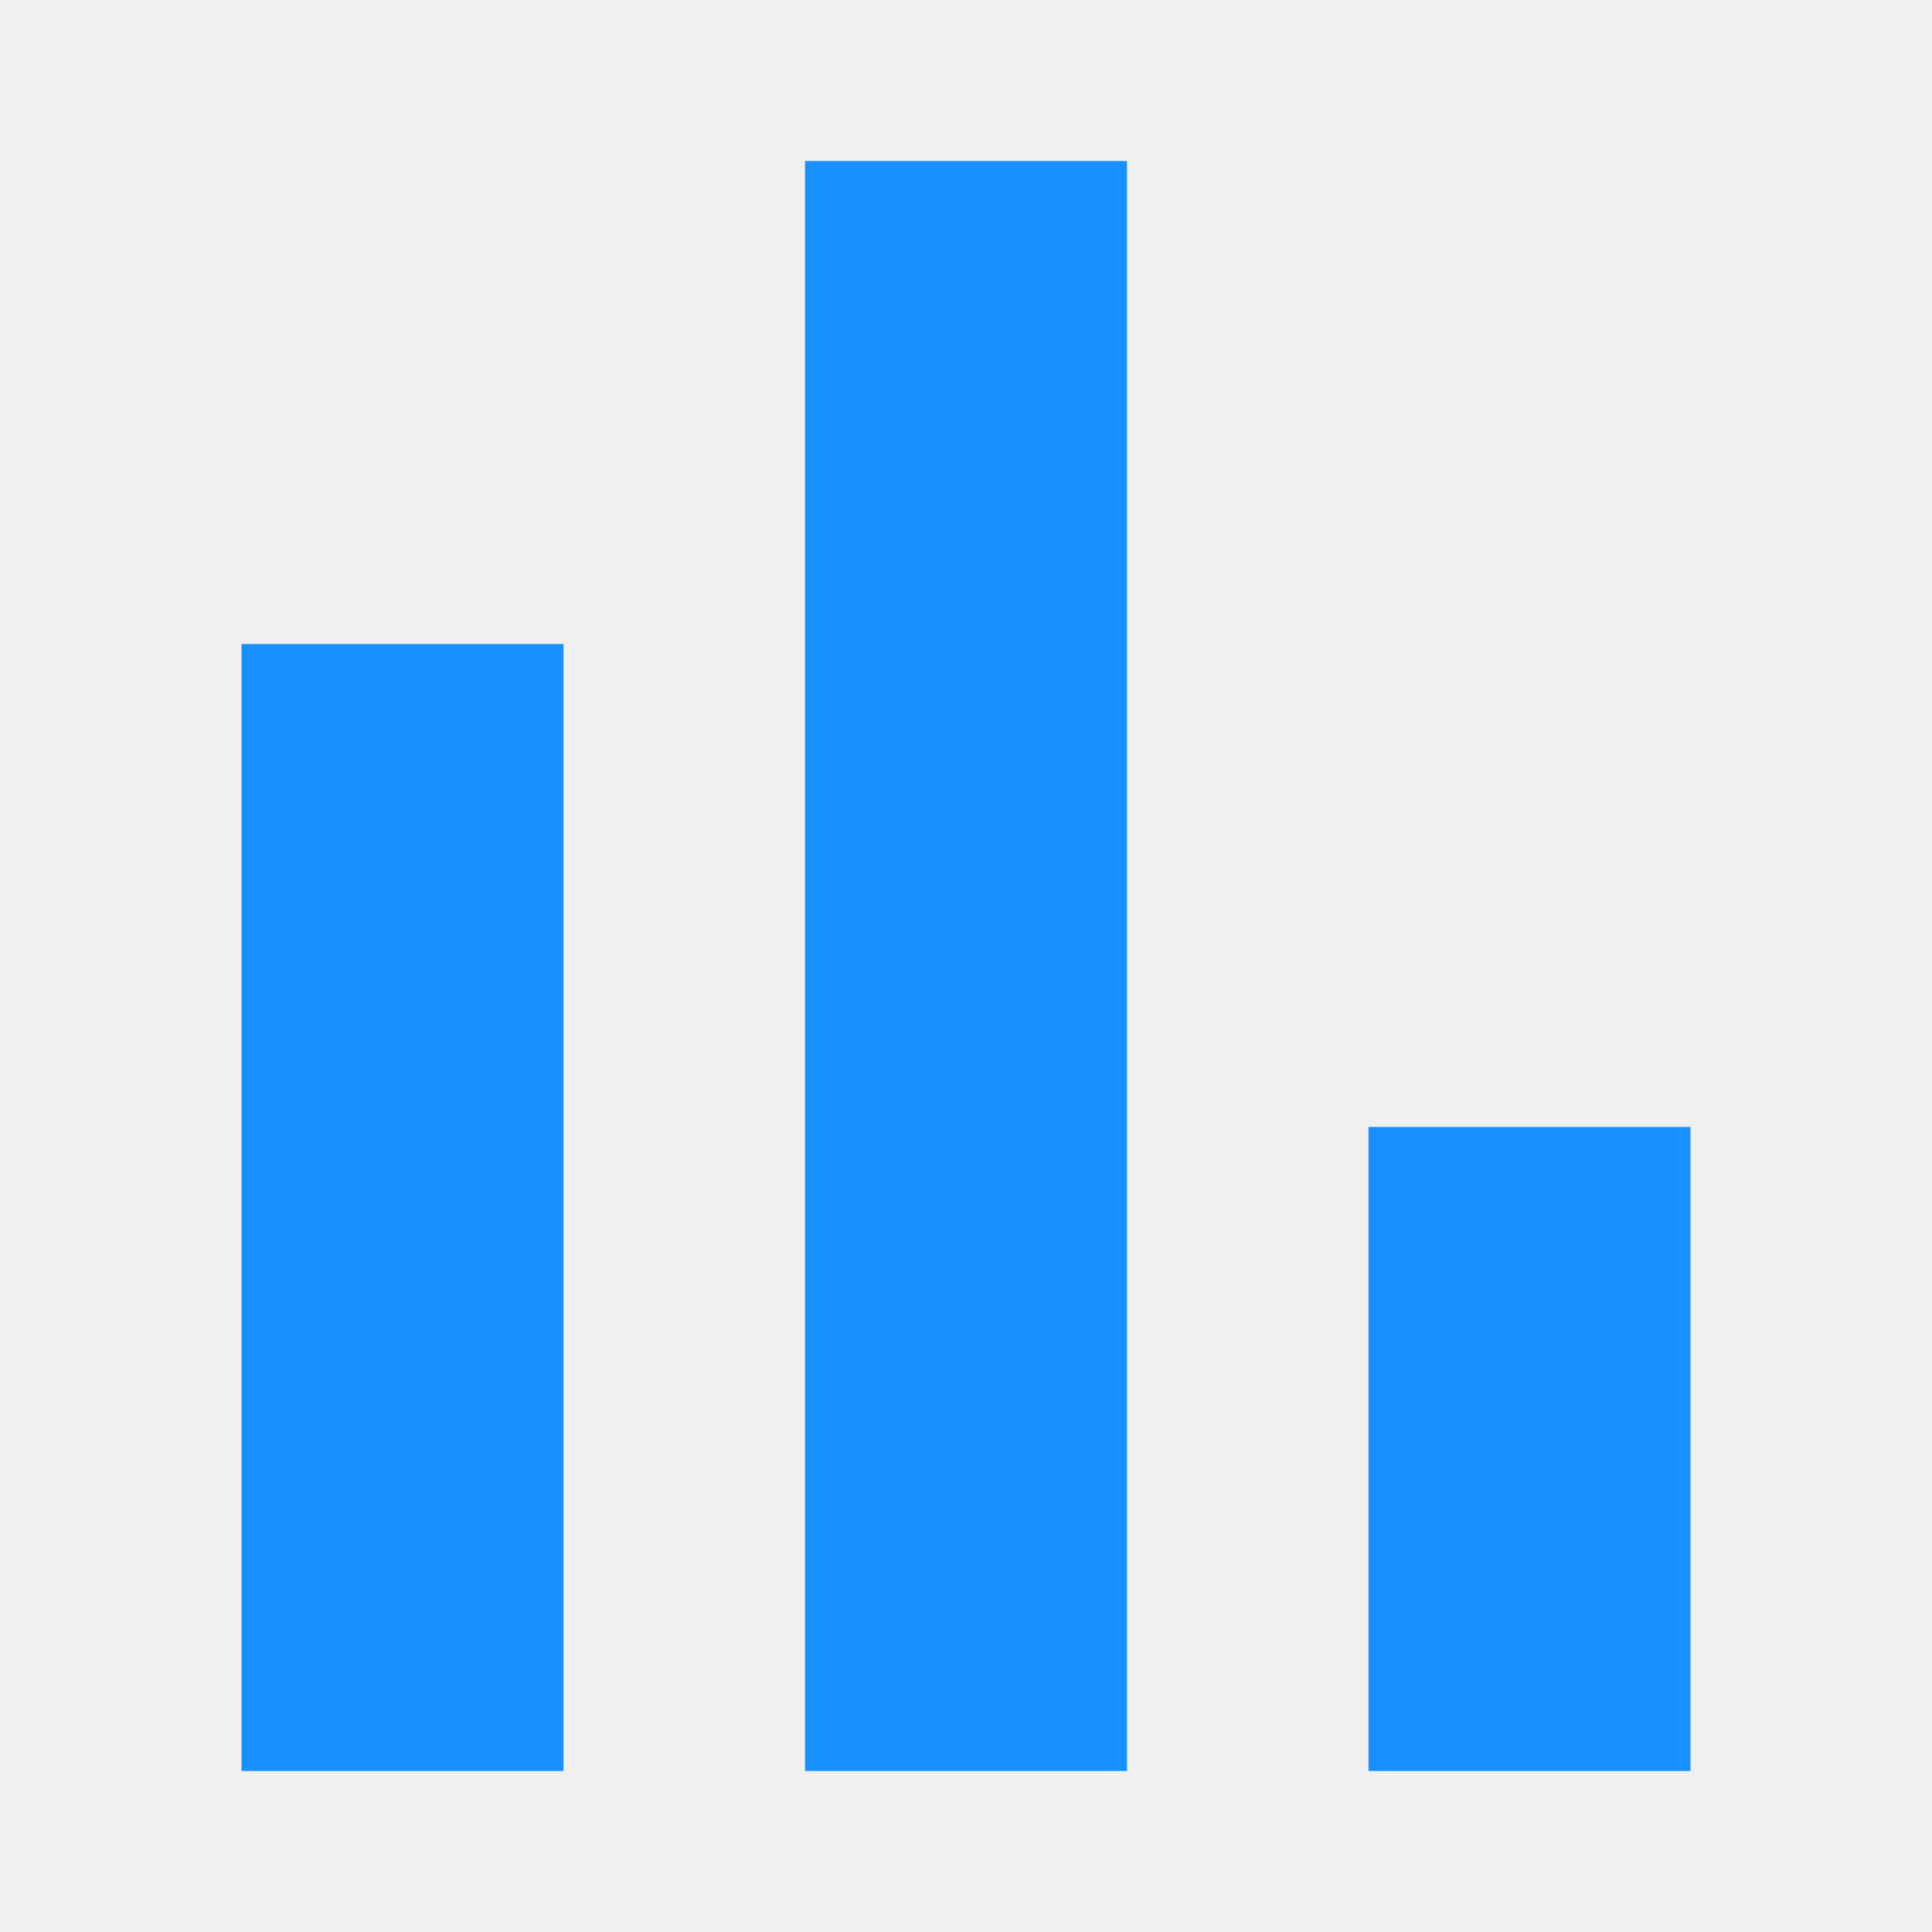
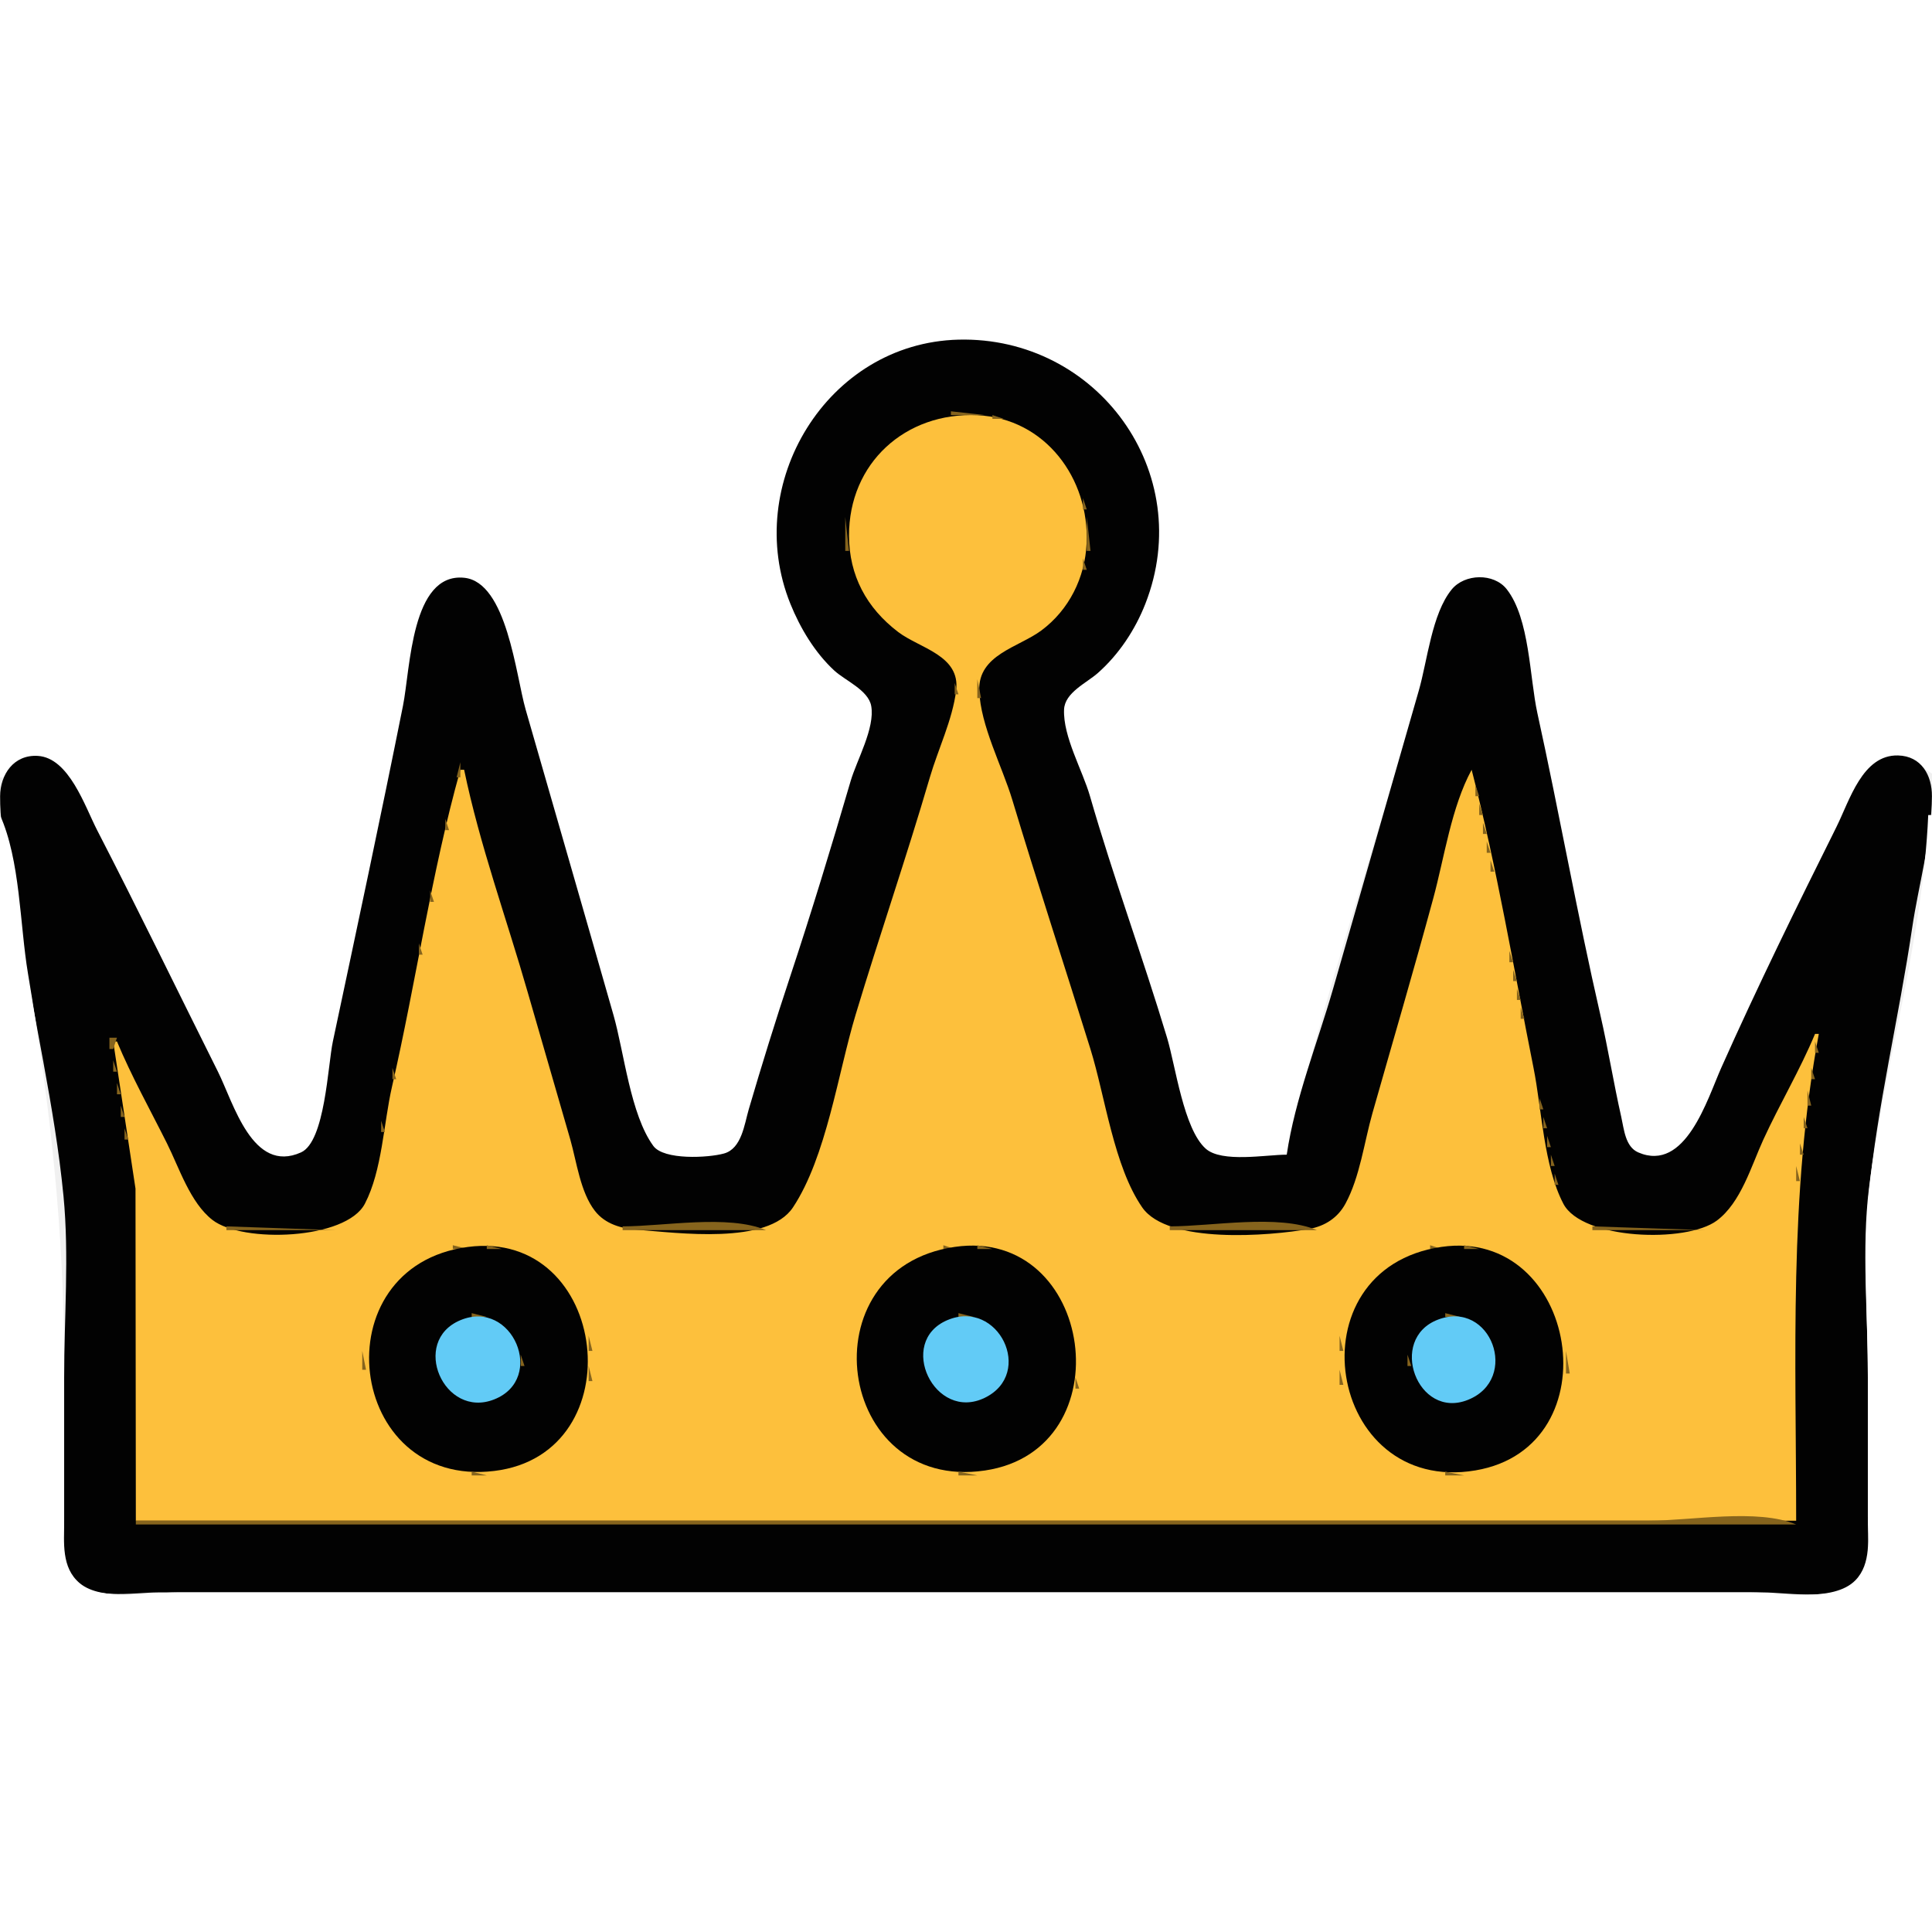
- <svg xmlns="http://www.w3.org/2000/svg" fill="#1890ff" width="24" height="24" viewBox="0 0 24 24">
-   <path d="M3,22V8H7V22H3M10,22V2H14V22H10M17,22V14H21V22H17Z" />
+ <svg xmlns="http://www.w3.org/2000/svg" width="512" height="512">
+   <path style="fill:#ffffff; stroke:none;" d="M0 0L0 206L1 206C12.708 191.092 21.491 212.65 26.244 222C37.727 244.589 48.914 267.335 60.247 290C64.169 297.843 68.823 311.318 80.567 305.397C86.352 302.48 87.11 281.984 88.424 276C94.996 246.084 101.194 216.035 107.2 186C108.95 177.246 109.936 149.735 123.996 153.438C134.113 156.102 136.226 178.359 138.709 187C146.66 214.667 154.677 242.317 162.579 270C165.182 279.122 166.94 297.263 173.139 304.397C175.887 307.559 188.998 306.823 192.775 305.682C197.034 304.396 197.629 297.622 198.72 294C202.138 282.652 205.601 271.248 209.333 260C215.038 242.808 220.334 225.384 225.424 208C227.209 201.904 231.967 193.518 231.357 187.093C230.927 182.561 224.054 179.681 221.09 176.826C215.525 171.466 211.26 164.261 208.699 157C196.717 123.026 226.751 84.778 263 90.439C295.443 95.506 316.484 130.393 302.687 161C299.911 167.158 295.931 173.011 290.91 177.561C288.037 180.165 282.111 182.839 281.618 187.093C280.781 194.318 286.562 204.125 288.576 211C294.866 232.483 302.332 253.624 308.975 275C311.39 282.773 313.203 298.524 318.854 304.397C322.675 308.368 335.803 306 341 306C350.408 264.96 364.338 224.465 376 184C378.348 175.852 379.554 163.968 384.702 157.109C388.137 152.532 394.658 151.739 398.581 156.148C405.178 163.562 405.21 179.592 407.211 189C412.944 215.964 417.943 243.135 424.119 270C426.177 278.954 427.621 288.04 429.65 297C430.348 300.078 430.589 304.632 434.147 305.682C447.489 309.62 451.918 293.471 456.139 284C464.122 266.087 473.509 248.82 481.691 231C485.611 222.463 489.244 209.797 496.213 203.279C501.79 198.062 506.737 201.581 512 205L512 0L0 0z" />
+   <path style="fill:#020202; stroke:none;" d="M341 306C335.572 306 323.778 308.218 319.513 304.397C313.655 299.148 311.533 282.48 309.28 275C302.824 253.567 295.053 232.511 288.859 211C286.878 204.122 281.695 195.235 281.987 188.04C282.169 183.546 287.93 181.013 290.91 178.384C296.492 173.462 300.83 166.917 303.536 160C317.149 125.208 290.813 89.113 254 90.015C219.165 90.868 196.648 128.289 209.453 160C212.061 166.46 215.944 172.946 221.09 177.7C223.971 180.361 230.132 182.888 230.882 187.093C231.925 192.941 227.052 201.441 225.424 207C220.334 224.384 215.038 241.808 209.333 259C205.495 270.568 201.85 282.303 198.424 294C197.264 297.963 196.554 304.374 191.892 305.682C187.738 306.848 175.927 307.49 173.139 303.682C167.072 295.396 165.403 278.897 162.579 269C154.868 241.984 147.05 215 139.291 188C136.709 179.016 134.343 154.23 122.999 153.113C108.975 151.732 108.763 177.186 106.8 187C100.857 216.711 94.513 246.363 88.211 276C86.872 282.294 86.162 302.521 79.772 305.397C66.908 311.185 61.883 292.26 57.753 284C47.089 262.671 36.679 241.19 25.741 220C22.503 213.726 18.304 200.802 9.999 200.319C3.626 199.948 0.07 205.252 0.03 211C-0.049 222.484 3.598 234.642 5.272 246C8.753 269.635 14.529 293.219 16.83 317C18.352 332.722 17 349.203 17 365L17 402C17 406.955 15.947 413.546 18.858 417.891C23.225 424.409 35.245 422 42 422L110 422L391 422L467 422C474.223 422 488.497 424.823 493.142 417.891C496.053 413.546 495 406.955 495 402L495 365C495 349.203 493.648 332.722 495.17 317C497.471 293.219 503.247 269.635 506.728 246C508.41 234.587 511.915 222.539 511.981 211C512.013 205.446 509.169 200.354 503 200.203C493.565 199.972 490.168 212.152 486.753 219C476.232 240.097 465.736 261.467 456.139 283C452.453 291.271 446.662 310.829 434.147 305.397C430.699 303.9 430.379 299.216 429.65 296C427.622 287.04 426.177 277.954 424.119 269C418.018 242.459 413.267 215.6 407.424 189C405.347 179.541 405.407 163.926 399.297 156.148C395.884 151.804 388.15 151.999 384.702 156.228C379.444 162.679 378.274 175.109 376 183L353.291 262C349.158 276.382 343.179 291.188 341 306z" />
+   <path style="fill:#86641d; stroke:none;" d="M252 109L252 110L261 110L252 109M247.667 110.333L248.333 110.667L247.667 110.333z" />
+   <path style="fill:#fdc03c; stroke:none;" d="M123 204L122 204C114.272 231.49 110.279 260.17 103.881 288C101.662 297.652 101.287 310.182 96.697 318.995C91.713 328.564 64.317 329.521 56.301 323.297C50.402 318.717 47.495 309.495 44.247 303C39.78 294.067 34.839 285.22 31 276L30 276L35.91 315L36 403L476 403C476 359.702 474.039 316.728 482 274L481 274C477.01 283.585 471.64 292.566 467.309 302C464.099 308.99 461.373 318.723 454.957 323.486C446.864 329.494 419.287 328.564 414.303 318.995C409.068 308.944 408.615 294.073 406.4 283C401.148 256.747 396.705 229.916 390 204C384.638 213.867 382.784 227.162 379.849 238C374.688 257.056 369.106 276.009 363.71 295C361.524 302.693 360.394 311.919 356.558 318.985C354.532 322.715 351.138 324.923 347 325.671C336.396 327.586 309.461 329.743 302.703 319.981C295.167 309.095 292.9 290.632 288.975 278C282.132 255.983 274.93 234.076 268.28 212C265.598 203.098 259.821 192.299 259.514 183C259.199 173.467 269.963 171.555 275.985 167.072C283.31 161.618 287.552 153.074 287.961 144C288.733 126.834 277.008 110.857 259 110.039C239.959 109.175 224.937 122.708 225.001 142C225.035 152.506 229.611 161.063 238 167.468C243.713 171.829 254.553 173.642 253.388 183C252.424 190.746 248.612 198.53 246.424 206C240.242 227.115 233.066 247.935 226.72 269C222.089 284.371 219.014 306.568 210.157 319.956C203.5 330.017 179.564 326.689 169 325.91C164.711 325.593 160.4 324.428 157.652 320.891C153.799 315.931 152.83 307.935 151.14 302L139.859 263C134.262 243.476 127.115 223.886 123 204z" />
+   <path style="fill:#86641d; stroke:none;" d="M263 110L263 111L266 111L263 110M245 111L246 112L245 111M267 111L268 112L267 111M242 112L243 113L242 112M269 112L270 113L269 112M240 113L241 114L240 113M239 114L240 115L239 114M273 114L274 115L273 114M237 115L238 116L237 115M236 116L237 117L236 116M276 116L277 117L276 116M235 117L236 118L235 117M277 117L278 118L277 117M234 118L235 119L234 118M278 118L279 119L278 118M233 119L234 120L233 119M279 119L280 120L279 119M232 120L233 121L232 120M280 120L281 121L280 120M231 121L232 122L231 121M281 121L282 122L281 121M229 124L230 125L229 124M283 124L284 125L283 124M228 125L229 126L228 125M227 127L228 128L227 127M285.333 127.667L285.667 128.333L285.333 127.667M226 130L227 131L226 130M286 130L287 131L286 130M225.333 132.667L225.667 133.333L225.333 132.667M287 132L287 135L288 135L287 132M224 137L224 146L225 146L224 137M288 137L288 146L289 146L288 137M287 148L287 151L288 151L287 148M225.333 149.667L225.667 150.333L225.333 149.667M226 152L227 153L226 152M286.333 152.667L286.667 153.333L286.333 152.667M227 155L228 156L227 155M285 155L286 156L285 155M228 157L229 158L228 157M284 157L285 158L284 157M229 158L230 159L229 158M230 160L231 161L230 160M282 160L283 161L282 160M231 161L232 162L231 161M281 161L282 162L281 161M232 162L233 163L232 162M233 163L234 164L233 163M234 164L235 165L234 164M279 164L280 165L279 164M235 165L236 166L235 165M236 166L237 167L236 166M276 166L277 167L276 166M275 167L276 168L275 167M239 168L240 169L239 168M240 169L241 170L240 169M272 169L273 170L272 169M242 170L243 171L242 170M270 170L271 171L270 170M245 171L246 172L245 171M267.667 171.333L268.333 171.667L267.667 171.333M247 172L248 173L247 172M265 172L266 173L265 172M249 173L250 174L249 173M262 174L263 175L262 174M251 175L252 176L251 175M252 176L253 177L252 176M260 177L261 178L260 177M253 179L254 180L253 179M259 180L259 185L260 185L259 180M253 181L253 184L254 184L253 181M252 186L253 187L252 186M260.333 186.667L260.667 187.333L260.333 186.667M251 189L252 190L251 189M261.333 189.667L261.667 190.333L261.333 189.667M250.333 192.667L250.667 193.333L250.333 192.667M262 193L263 194L262 193M249.333 195.667L249.667 196.333L249.333 195.667M263 196L264 197L263 196M248 199L249 200L248 199M264.333 199.667L264.667 200.333L264.333 199.667M122 202L121 206L122 206L122 202M247 202L248 203L247 202M265.333 202.667L265.667 203.333L265.333 202.667M389.333 202.667L389.667 203.333L389.333 202.667M390.333 204.667L390.667 205.333L390.333 204.667M123.333 205.667L123.667 206.333L123.333 205.667M246 205L247 206L246 205M266.333 205.667L266.667 206.333L266.333 205.667M388.333 206.667L388.667 207.333L388.333 206.667M120.333 208.667L120.667 209.333L120.333 208.667M245.333 208.667L245.667 209.333L245.333 208.667M391 208L391 211L392 211L391 208M124.333 209.667L124.667 210.333L124.333 209.667M267 209L268 210L267 209M387.333 209.667L387.667 210.333L387.333 209.667M244.333 211.667L244.667 212.333L244.333 211.667M125.333 212.667L125.667 213.333L125.333 212.667M268 212L269 213L268 212M119.333 213.667L119.667 214.333L119.333 213.667M386.333 213.667L386.667 214.333L386.333 213.667M392 213L392 216L393 216L392 213M243 215L244 216L243 215M269.333 215.667L269.667 216.333L269.333 215.667z" />
+   <path style="fill:#ffffff; stroke:none;" d="M0 216L0 512L512 512L512 216L511 216C509.581 249.045 499.319 282.161 495.286 315C493.333 330.907 495 347.973 495 364L495 402C495 407.59 495.976 414.384 491.721 418.772C485.9 424.774 471.677 422 464 422L387 422L116 422L47 422C39.81 422 26.992 424.464 21.134 419.566C16.202 415.444 17 408.761 17 403L17 362C17 326.272 13.321 293.228 7.414 258C5.227 244.961 5.405 228.04 0 216z" />
+   <path style="fill:#86641d; stroke:none;" d="M126 216L127 217L126 216M385.333 216.667L385.667 217.333L385.333 216.667M118 217L118 220L119 220L118 217M242 218L243 219L242 218M270.333 218.667L270.667 219.333L270.333 218.667M393 218L393 221L394 221L393 218M127.333 219.667L127.667 220.333L127.333 219.667M384.333 220.667L384.667 221.333L384.333 220.667M241 221L242 222L241 221M271.333 221.667L271.667 222.333L271.333 221.667M117.333 222.667L117.667 223.333L117.333 222.667M128 223L129 224L128 223M383.333 223.667L383.667 224.333L383.333 223.667M394 223L394 226L395 226L394 223M240.333 224.667L240.667 225.333L240.333 224.667M272.333 224.667L272.667 225.333L272.333 224.667M129.333 226.667L129.667 227.333L129.333 226.667M116.333 227.667L116.667 228.333L116.333 227.667M239.333 227.667L239.667 228.333L239.333 227.667M382.333 227.667L382.667 228.333L382.333 227.667M273 228L274 229L273 228M395 228L395 231L396 231L395 228M130 230L131 231L130 230M238.333 230.667L238.667 231.333L238.333 230.667M274.333 231.667L274.667 232.333L274.333 231.667M381 231L382 232L381 231M115.333 232.667L115.667 233.333L115.333 232.667M131.333 233.667L131.667 234.333L131.333 233.667M396.333 233.667L396.667 234.333L396.333 233.667M237 234L238 235L237 234M275.333 234.667L275.667 235.333L275.333 234.667M380.333 234.667L380.667 235.333L380.333 234.667M114 236L114 239L115 239L114 236M132 237L133 238L132 237M236 237L237 238L236 237M276.333 237.667L276.667 238.333L276.333 237.667M379.333 238.667L379.667 239.333L379.333 238.667M397.333 238.667L397.667 239.333L397.333 238.667M133.333 240.667L133.667 241.333L133.333 240.667M235.333 240.667L235.667 241.333L235.333 240.667M277.333 240.667L277.667 241.333L277.333 240.667M113.333 241.667L113.667 242.333L113.333 241.667M378.333 241.667L378.667 242.333L378.333 241.667M234.333 243.667L234.667 244.333L234.333 243.667M398.333 243.667L398.667 244.333L398.333 243.667M134 244L135 245L134 244M278 244L279 245L278 244M377.333 245.667L377.667 246.333L377.333 245.667M112.333 246.667L112.667 247.333L112.333 246.667M233.333 246.667L233.667 247.333L233.333 246.667M135.333 247.667L135.667 248.333L135.333 247.667M279 247L280 248L279 247M376.333 248.667L376.667 249.333L376.333 248.667M399.333 248.667L399.667 249.333L399.333 248.667M111 250L111 253L112 253L111 250M136.333 250.667L136.667 251.333L136.333 250.667M232 250L233 251L232 250M280.333 250.667L280.667 251.333L280.333 250.667M375.333 252.667L375.667 253.333L375.333 252.667M400 252L400 255L401 255L400 252M231 253L232 254L231 253M281.333 253.667L281.667 254.333L281.333 253.667M137.333 254.667L137.667 255.333L137.333 254.667M110.333 255.667L110.667 256.333L110.333 255.667M374.333 255.667L374.667 256.333L374.333 255.667M230.333 256.667L230.667 257.333L230.333 256.667M282.333 256.667L282.667 257.333L282.333 256.667M138.333 257.667L138.667 258.333L138.333 257.667M401 257L401 260L402 260L401 257M229.333 259.667L229.667 260.333L229.333 259.667M373.333 259.667L373.667 260.333L373.333 259.667M109.333 260.667L109.667 261.333L109.333 260.667M283 260L284 261L283 260M139 261L140 262L139 261M228.333 262.667L228.667 263.333L228.333 262.667M402 262L402 265L403 265L402 262M284 263L285 264L284 263M372 263L373 264L372 263M140.333 264.667L140.667 265.333L140.333 264.667M108.333 265.667L108.667 266.333L108.333 265.667M227 266L228 267L227 266M285.333 266.667L285.667 267.333L285.333 266.667M371.333 266.667L371.667 267.333L371.333 266.667M403 267L403 270L404 270L403 267M141 268L142 269L141 268M107.333 269.667L107.667 270.333L107.333 269.667M226 269L227 270L226 269M286.333 269.667L286.667 270.333L286.333 269.667M370.333 270.667L370.667 271.333L370.333 270.667M142.333 271.667L142.667 272.333L142.333 271.667M225.333 272.667L225.667 273.333L225.333 272.667M287.333 272.667L287.667 273.333L287.333 272.667M404.333 272.667L404.667 273.333L404.333 272.667M29 273L30 274L29 273M369.333 273.667L369.667 274.333L369.333 273.667M481 273L482 274L481 273z" />
+   <path style="fill:#fdc03c; stroke:none;" d="M29 274L30 275L29 274z" />
+   <path style="fill:#86641d; stroke:none;" d="M106.333 274.667L106.667 275.333L106.333 274.667M29 275L29 278L30 278L31 275L29 275M143 275L144 276L143 275M224.333 275.667L224.667 276.333L224.333 275.667M480 275L481 276L480 275M288 276L289 277L288 276M481 276L481 279L482 279L481 276M31 277L32 278L31 277M368.333 277.667L368.667 278.333L368.333 277.667M405.333 277.667L405.667 278.333L405.333 277.667M479 277L480 278L479 277M144.333 278.667L144.667 279.333L144.333 278.667M223.333 278.667L223.667 279.333L223.333 278.667M32 279L33 280L32 279M105.333 279.667L105.667 280.333L105.333 279.667M289 279L290 280L289 279M478 279L479 280L478 279M367.333 280.667L367.667 281.333L367.333 280.667M30 281L30 284L31 284L30 281M33 281L34 282L33 281M477 281L478 282L477 281M145 282L146 283L145 282M222 282L223 283L222 282M290.333 282.667L290.667 283.333L290.333 282.667M406.333 282.667L406.667 283.333L406.333 282.667M34 283L35 284L34 283M104 283L104 286L105 286L104 283M476 283L477 284L476 283M480 283L480 286L481 286L480 283M366.333 284.667L366.667 285.333L366.333 284.667M35 285L36 286L35 285M146.333 285.667L146.667 286.333L146.333 285.667M221 285L222 286L221 285M291.333 285.667L291.667 286.333L291.333 285.667M475 285L476 286L475 285M31 287L31 290L32 290L31 287M36 287L37 288L36 287M365.333 287.667L365.667 288.333L365.333 287.667M407.333 287.667L407.667 288.333L407.333 287.667M474 287L475 288L474 287M103.333 288.667L103.667 289.333L103.333 288.667M147.333 288.667L147.667 289.333L147.333 288.667M220 288L221 289L220 288M292.333 288.667L292.667 289.333L292.333 288.667M37 289L38 290L37 289M473 289L474 290L473 289M479 289L479 293L480 293L479 289M38 291L39 292L38 291M219.333 291.667L219.667 292.333L219.333 291.667M364.333 291.667L364.667 292.333L364.333 291.667M408 291L408 294L409 294L408 291M472 291L473 292L472 291M148.333 292.667L148.667 293.333L148.333 292.667M293 292L294 293L293 292M32 293L32 296L33 296L32 293M39 293L40 294L39 293M102.333 293.667L102.667 294.333L102.333 293.667M471 293L472 294L471 293M218.333 294.667L218.667 295.333L218.333 294.667M40 295L41 296L40 295M149.333 295.667L149.667 296.333L149.333 295.667M294 295L295 296L294 295M363 295L364 296L363 295M470 295L471 296L470 295M409 296L409 299L410 299L409 296M478 296L478 299L479 299L478 296M41 297L42 298L41 297M101 297L101 300L102 300L101 297M469 297L470 298L469 297M217 298L218 299L217 298M295.333 298.667L295.667 299.333L295.333 298.667M362.333 298.667L362.667 299.333L362.333 298.667M33 299L33 302L34 302L33 299M42 299L43 300L42 299M150 299L151 300L150 299M468 299L469 300L468 299M43 301L44 302L43 301M216 301L217 302L216 301M296.333 301.667L296.667 302.333L296.333 301.667M410 301L410 304L411 304L410 301M467 301L468 302L467 301M100.333 302.667L100.667 303.333L100.333 302.667M151.333 302.667L151.667 303.333L151.333 302.667M361.333 302.667L361.667 303.333L361.333 302.667M44 303L45 304L44 303M466 303L467 304L466 303M477 303L477 306L478 306L477 303M215 304L216 305L215 304M297.333 304.667L297.667 305.333L297.333 304.667M34.333 305.667L34.667 306.333L34.333 305.667M45 305L46 306L45 305M360.333 305.667L360.667 306.333L360.333 305.667M465.333 305.667L465.667 306.333L465.333 305.667M152 306L153 307L152 306M411 306L411 309L412 309L411 306M46 307L47 308L46 307M99.333 307.667L99.667 308.333L99.333 307.667M214.333 307.667L214.667 308.333L214.333 307.667M298 308L299 309L298 308M464 308L465 309L464 308M47 309L48 310L47 309M153.333 309.667L153.667 310.333L153.333 309.667M359.333 309.667L359.667 310.333L359.333 309.667M476 309L476 313L477 313L476 309M213.333 310.667L213.667 311.333L213.333 310.667M463 310L464 311L463 310M35.333 311.667L35.667 312.333L35.333 311.667M48 311L49 312L48 311M299 311L300 312L299 311M412 311L412 314L413 314L412 311M98.333 312.667L98.667 313.333L98.333 312.667M358.333 312.667L358.667 313.333L358.333 312.667M462 312L463 313L462 312M49 313L50 314L49 313M154 313L155 314L154 313M212 314L213 315L212 314M300.333 314.667L300.667 315.333L300.333 314.667M461 314L462 315L461 314M50 315L51 316L50 315M97.333 316.667L97.667 317.333L97.333 316.667M155.333 316.667L155.667 317.333L155.333 316.667M357.333 316.667L357.667 317.333L357.333 316.667M413.333 316.667L413.667 317.333L413.333 316.667M460 316L461 317L460 316M51 317L52 318L51 317M211 317L212 318L211 317M301.333 317.667L301.667 318.333L301.333 317.667M459 318L460 319L459 318M52 319L53 320L52 319M156 319L157 320L156 319M356 319L357 320L356 319M96 320L97 321L96 320M210 320L211 321L210 320M302 320L303 321L302 320M414 320L415 321L414 320M458 320L459 321L458 320M157 321L158 322L157 321M355 321L356 322L355 321M457 321L458 322L457 321M158 322L159 323L158 322M354 322L355 323L354 322M55 323L56 324L55 323M159 323L160 324L159 323M207 323L208 324L207 323M353 323L354 324L353 323M417 323L418 324L417 323M57 324L58 325L57 324M92 324L93 325L92 324M161 324L162 325L161 324M205 324L206 325L205 324M306 324L307 325L306 324M351 324L352 325L351 324M418 324L419 325L418 324M454 324L455 325L454 324M60 325L60 326L89 326L60 325M165 325L165 326L203 326C192.964 321.789 175.911 325 165 325M310 325L310 326L349 326C338.726 321.689 321.172 325 310 325M422 325L422 326L452 326L422 325M120 330L120 331L124 331L120 330z" />
+   <path style="fill:#020202; stroke:none;" d="M124 330.454C84.746 335.623 91.704 394.584 131 389.816C168.341 385.285 161.413 325.527 124 330.454z" />
+   <path style="fill:#86641d; stroke:none;" d="M129 330L129 331L133 331L129 330M250 330L250 331L253 331L250 330z" />
+   <path style="fill:#020202; stroke:none;" d="M253 330.443C213.424 336.204 221.525 395.529 261 389.699C298.186 384.207 289.983 325.059 253 330.443z" />
+   <path style="fill:#86641d; stroke:none;" d="M259 330L259 331L263 331L259 330M379 330L379 331L382 331L379 330z" />
+   <path style="fill:#020202; stroke:none;" d="M382 330.443C342.03 336.262 351.584 396.307 391 389.674C427.735 383.493 418.207 325.172 382 330.443z" />
+   <path style="fill:#86641d; stroke:none;" d="M388 330L388 331L392 331L388 330M117.667 331.333L118.333 331.667L117.667 331.333M135 331L136 332L135 331M246.667 331.333L247.333 331.667L246.667 331.333M264.667 331.333L265.333 331.667L264.667 331.333M375.667 331.333L376.333 331.667L375.667 331.333M393.667 331.333L394.333 331.667L393.667 331.333M114 332L115 333L114 332M138 332L139 333L138 332M244 332L245 333L244 332M267 332L268 333L267 332M373 332L374 333L373 332M397 332L398 333L397 332M140 333L141 334L140 333M242 333L243 334L242 333M269 333L270 334L269 333M371 333L372 334L371 333M398 333L399 334L398 333M111 334L112 335L111 334M142 334L143 335L142 334M240 334L241 335L240 334M271 334L272 335L271 334M369 334L370 335L369 334M400 334L401 335L400 334M109 335L110 336L109 335M273 335L274 336L273 335M402 335L403 336L402 335M108 336L109 337L108 336M237 336L238 337L237 336M274 336L275 337L274 336M366 336L367 337L366 336M403 336L404 337L403 336M146 337L147 338L146 337M236 337L237 338L236 337M275 337L276 338L275 337M365 337L366 338L365 337M404 337L405 338L404 337M147 338L148 339L147 338M235 338L236 339L235 338M364 338L365 339L364 338M405 338L406 339L405 338M148 339L149 340L148 339M363 339L364 340L363 339M149 340L150 341L149 340M233 340L234 341L233 340M278 340L279 341L278 340M362 340L363 341L362 340M407 340L408 341L407 340M103 341L104 342L103 341M232 341L233 342L232 341M279 341L280 342L279 341M361 341L362 342L361 341M408 341L409 342L408 341M102 342L103 343L102 342M231 342L232 343L231 342M280 342L281 343L280 342M409 342L410 343L409 342M101 343L102 344L101 343M152 344L153 345L152 344M230 344L231 345L230 344M281 344L282 345L281 344M359 344L360 345L359 344M410 344L411 345L410 344M100 345L101 346L100 345M153 346L154 347L153 346M229 346L230 347L229 346M358 346L359 347L358 346M411 346L412 347L411 346M99 347L100 348L99 347M228 347L229 348L228 347M283 347L284 348L283 347M125 348L125 349L129 349L125 348M154 348L155 349L154 348M254 348L254 349L258 349L254 348M357 348L358 349L357 348M383 348L383 349L387 349L383 348M412 348L413 349L412 348M98.333 349.667L98.667 350.333L98.333 349.667z" />
+   <path style="fill:#62cbf6; stroke:none;" d="M122.015 349.858C108.636 355.442 117.643 376.151 130.985 370.851C144.808 365.361 135.804 344.103 122.015 349.858z" />
+   <path style="fill:#86641d; stroke:none;" d="M131 349L132 350L131 349z" />
+   <path style="fill:#62cbf6; stroke:none;" d="M251.04 349.858C237.529 355.618 247.674 376.916 260.985 370.427C274.235 363.967 264.559 344.094 251.04 349.858z" />
+   <path style="fill:#86641d; stroke:none;" d="M380 349L381 350L380 349z" />
+   <path style="fill:#62cbf6; stroke:none;" d="M381.004 349.742C367.714 354.885 375.618 376.312 388.996 370.987C402.902 365.451 395.117 344.281 381.004 349.742z" />
+   <path style="fill:#86641d; stroke:none;" d="M120 350L121 351L120 350M227 350L228 351L227 350M249 350L250 351L249 350M262 350L263 351L262 350M284 350L285 351L284 350M391 350L392 351L391 350M413 350L414 351L413 350M134 351L135 352L134 351M155 351L156 352L155 351M356 351L357 352L356 351M377 351L378 352L377 351M97.333 352.667L97.667 353.333L97.333 352.667M135 352L136 353L135 352M376 352L377 353L376 352M226.333 353.667L226.667 354.333L226.333 353.667M246 353L247 354L246 353M265 353L266 354L265 353M285.333 353.667L285.667 354.333L285.333 353.667M414.333 353.667L414.667 354.333L414.333 353.667M116 354L117 355L116 354M156 354L156 358L157 358L156 354M355 354L355 358L356 358L355 354M395 354L396 355L395 354M137 355L138 356L137 355M374 355L375 356L374 355M115.333 356.667L115.667 357.333L115.333 356.667M396.333 356.667L396.667 357.333L396.333 356.667M244.333 357.667L244.667 358.333L244.333 357.667M267.333 357.667L267.667 358.333L267.333 357.667M96 358L96 363L97 363L96 358M415 358L415 364L416 364L415 358M138 359L138 362L139 362L138 359M373 359L373 362L374 362L373 359M286 360L287 361L286 360M244.333 361.667L244.667 362.333L244.333 361.667M267.333 361.667L267.667 362.333L267.333 361.667M156 362L156 366L157 366L156 362M396 362L397 363L396 362M115 363L116 364L115 363M355 363L355 367L356 367L355 363M226.333 365.667L226.667 366.333L226.333 365.667M245 365L246 366L245 365M266 365L267 366L266 365M285 365L285 368L286 368L285 365M395 365L396 366L395 365M136 366L137 367L136 366M375 366L376 367L375 366M97 367L98 368L97 367M117 367L118 368L117 367M414.333 367.667L414.667 368.333L414.333 367.667M118 368L119 369L118 368M155.333 368.667L155.667 369.333L155.333 368.667M247 368L248 369L247 368M264 368L265 369L264 368M356.333 368.667L356.667 369.333L356.333 368.667M119 369L120 370L119 369M227.333 369.667L227.667 370.333L227.333 369.667M284.333 369.667L284.667 370.333L284.333 369.667M98 370L99 371L98 370M132 370L133 371L132 370M250 370L251 371L250 370M261 370L262 371L261 370M379 370L380 371L379 370M390 370L391 371L390 370M413.333 370.667L413.667 371.333L413.333 370.667M123 371L124 372L123 371M129.667 371.333L130.333 371.667L129.667 371.333M154 371L155 372L154 371M252.667 371.333L253.333 371.667L252.667 371.333M258.667 371.333L259.333 371.667L258.667 371.333M357.333 371.667L357.667 372.333L357.333 371.667M381.667 371.333L382.333 371.667L381.667 371.333M388 371L389 372L388 371M228 372L229 373L228 372M283 372L284 373L283 372M153 373L154 374L153 373M358 373L359 374L358 373M412 373L413 374L412 373M100 374L101 375L100 374M229 374L230 375L229 374M282 374L283 375L282 374M411 374L412 375L411 374M152 375L153 376L152 375M359 375L360 376L359 375M101 376L102 377L101 376M230 376L231 377L230 376M281 376L282 377L281 376M410 376L411 377L410 376M151 377L152 378L151 377M231 377L232 378L231 377M280 377L281 378L280 377M360 377L361 378L360 377M150 378L151 379L150 378M361 378L362 379L361 378M103 379L104 380L103 379M149 379L150 380L149 379M362 379L363 380L362 379M408 379L409 380L408 379M104 380L105 381L104 380M407 380L408 381L407 380M105 381L106 382L105 381M234 381L235 382L234 381M277 381L278 382L277 381M406 381L407 382L406 381M106 382L107 383L106 382M276 382L277 383L276 382M405 382L406 383L405 382M107 383L108 384L107 383M145 383L146 384L145 383M366 383L367 384L366 383M404 383L405 384L404 383M144 384L145 385L144 384M238 384L239 385L238 384M273 384L274 385L273 384M367 384L368 385L367 384M110 385L111 386L110 385M239 385L240 386L239 385M272 385L273 386L272 385M368 385L369 386L368 385M401 385L402 386L401 385M112 386L113 387L112 386M141 386L142 387L141 386M241 386L242 387L241 386M270 386L271 387L270 386M370 386L371 387L370 386M399 386L400 387L399 386M139 387L140 388L139 387M243 387L244 388L243 387M268 387L269 388L268 387M372 387L373 388L372 387M398 387L399 388L398 387M116 388L117 389L116 388M136.667 388.333L137.333 388.667L136.667 388.333M245 388L246 389L245 388M266 388L267 389L266 388M374.667 388.333L375.333 388.667L374.667 388.333M395.667 388.333L396.333 388.667L395.667 388.333M119 389L120 390L119 389M133.667 389.333L134.333 389.667L133.667 389.333M248.667 389.333L249.333 389.667L248.667 389.333M262.667 389.333L263.333 389.667L262.667 389.333M377.667 389.333L378.333 389.667L377.667 389.333M392 389L393 390L392 389M125 390L125 391L129 391L125 390M254 390L254 391L259 391L254 390M383 390L383 391L388 391L383 390M36 403L36 404L476 404C465.734 399.692 448.158 403 437 403L347 403L36 403z" />
</svg>
